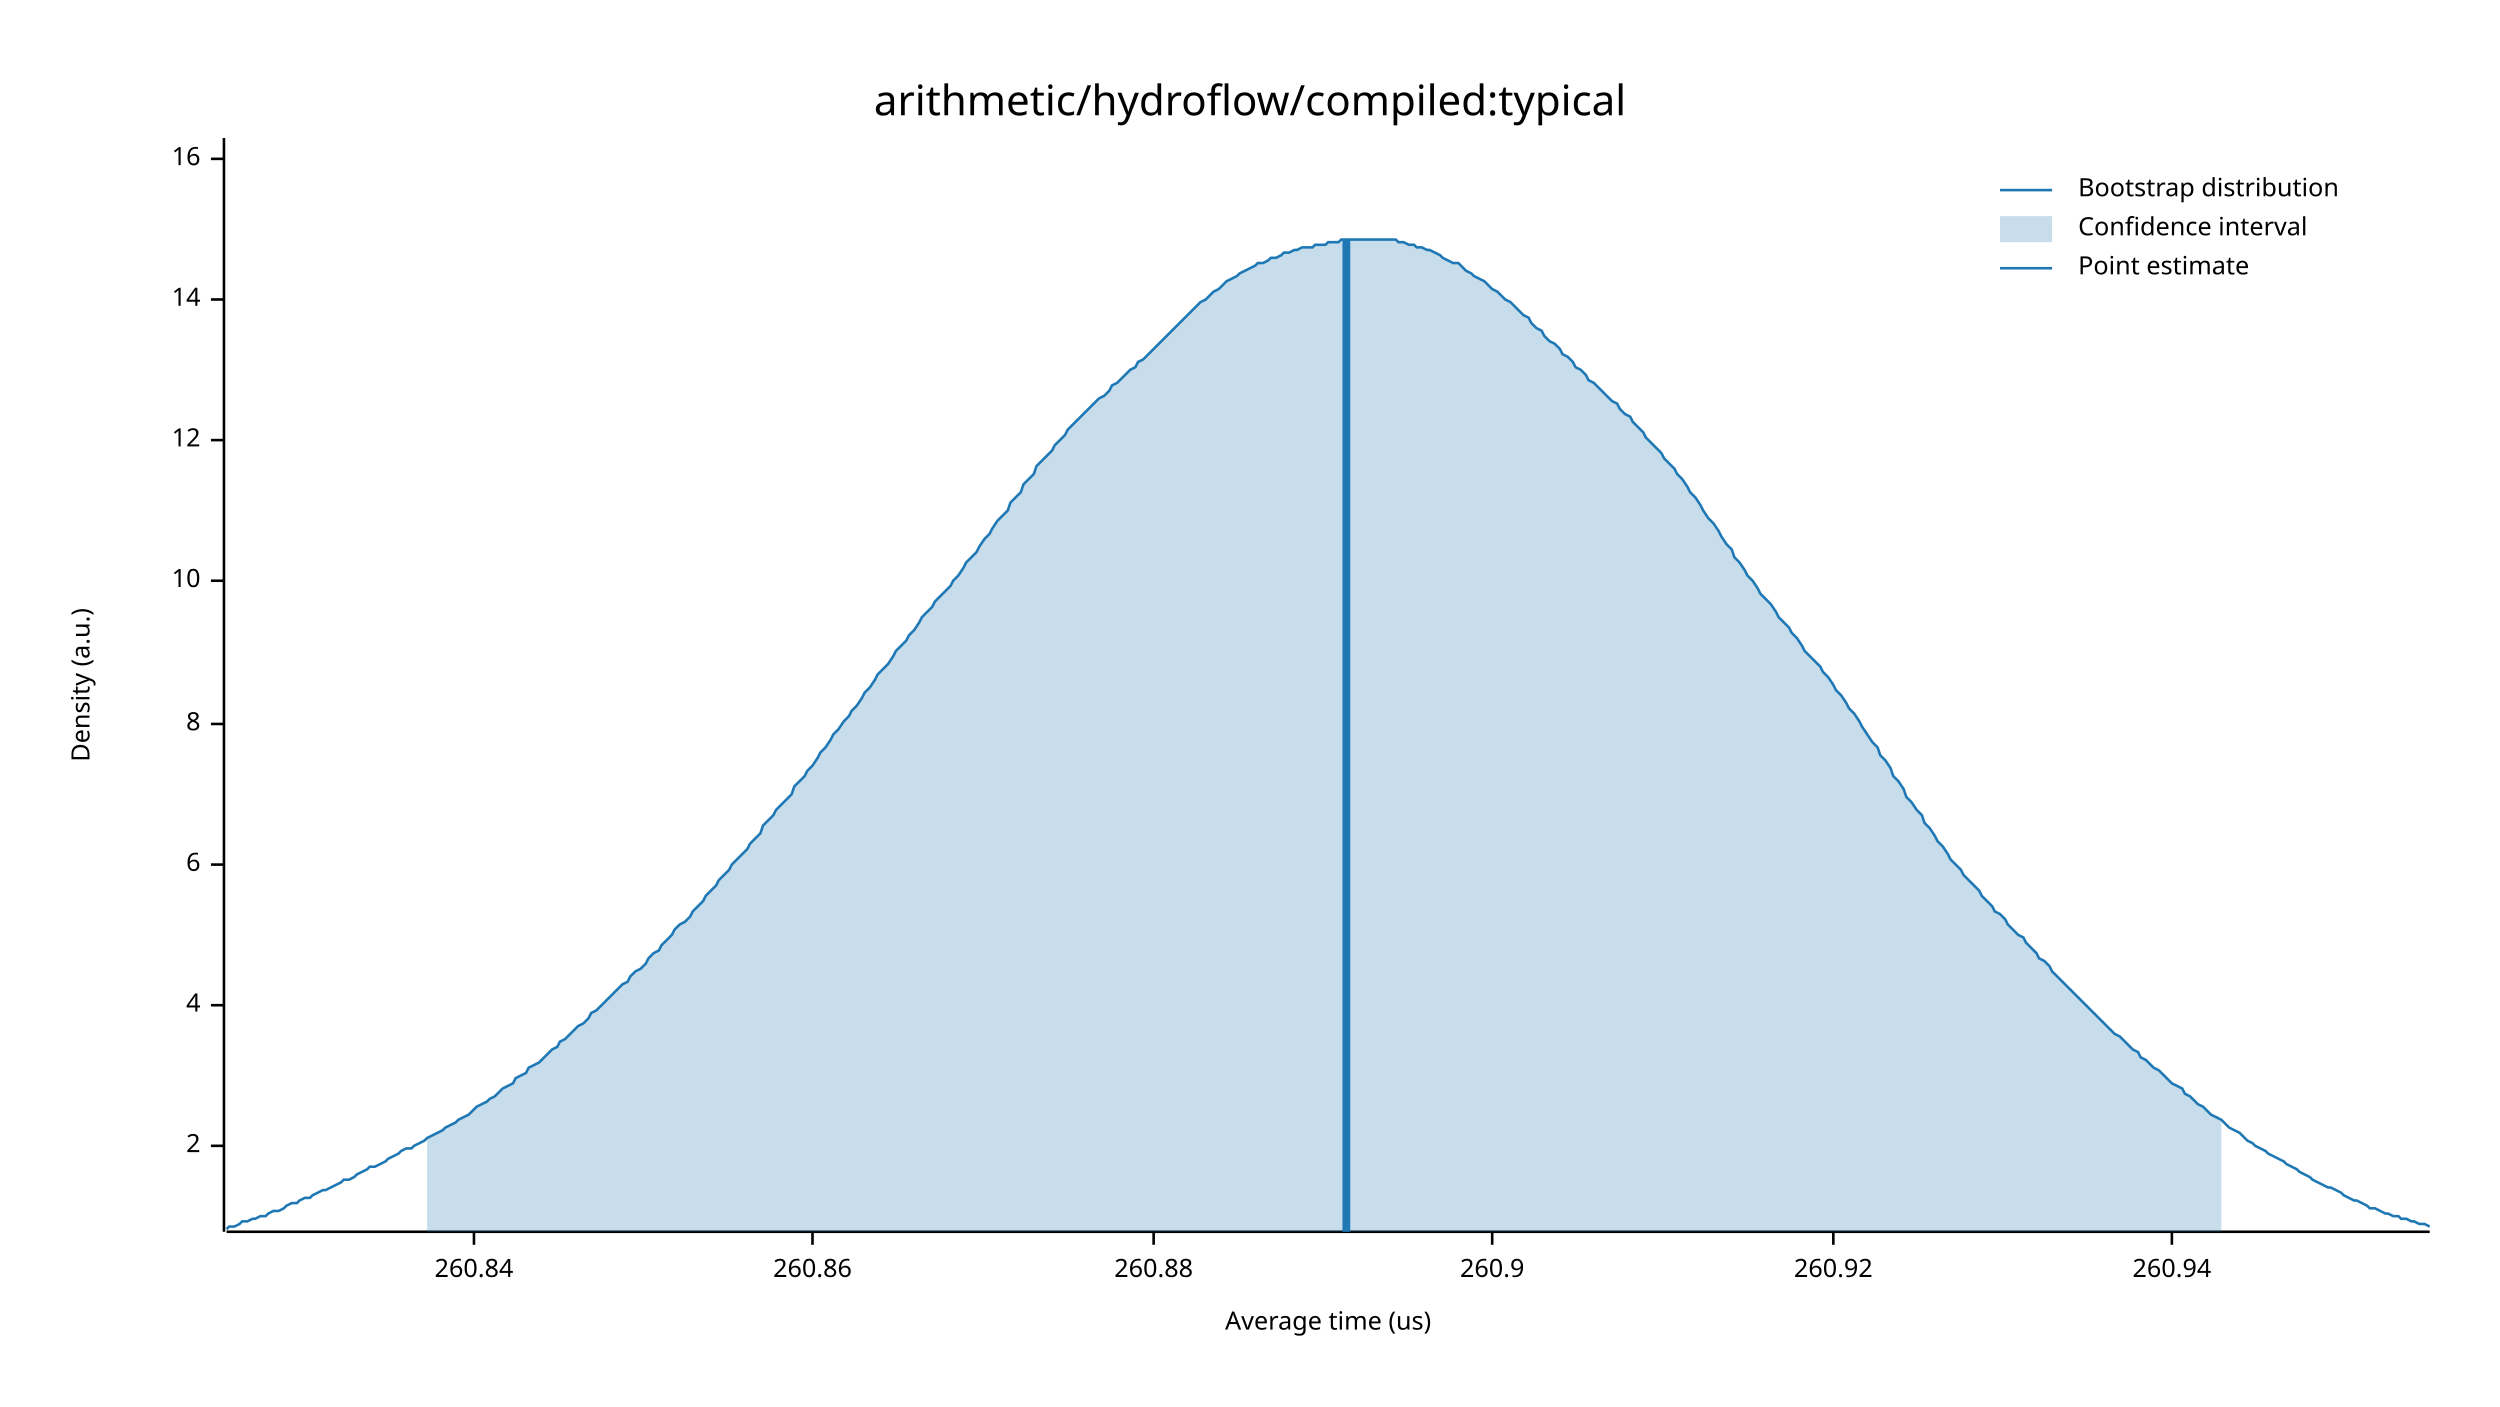
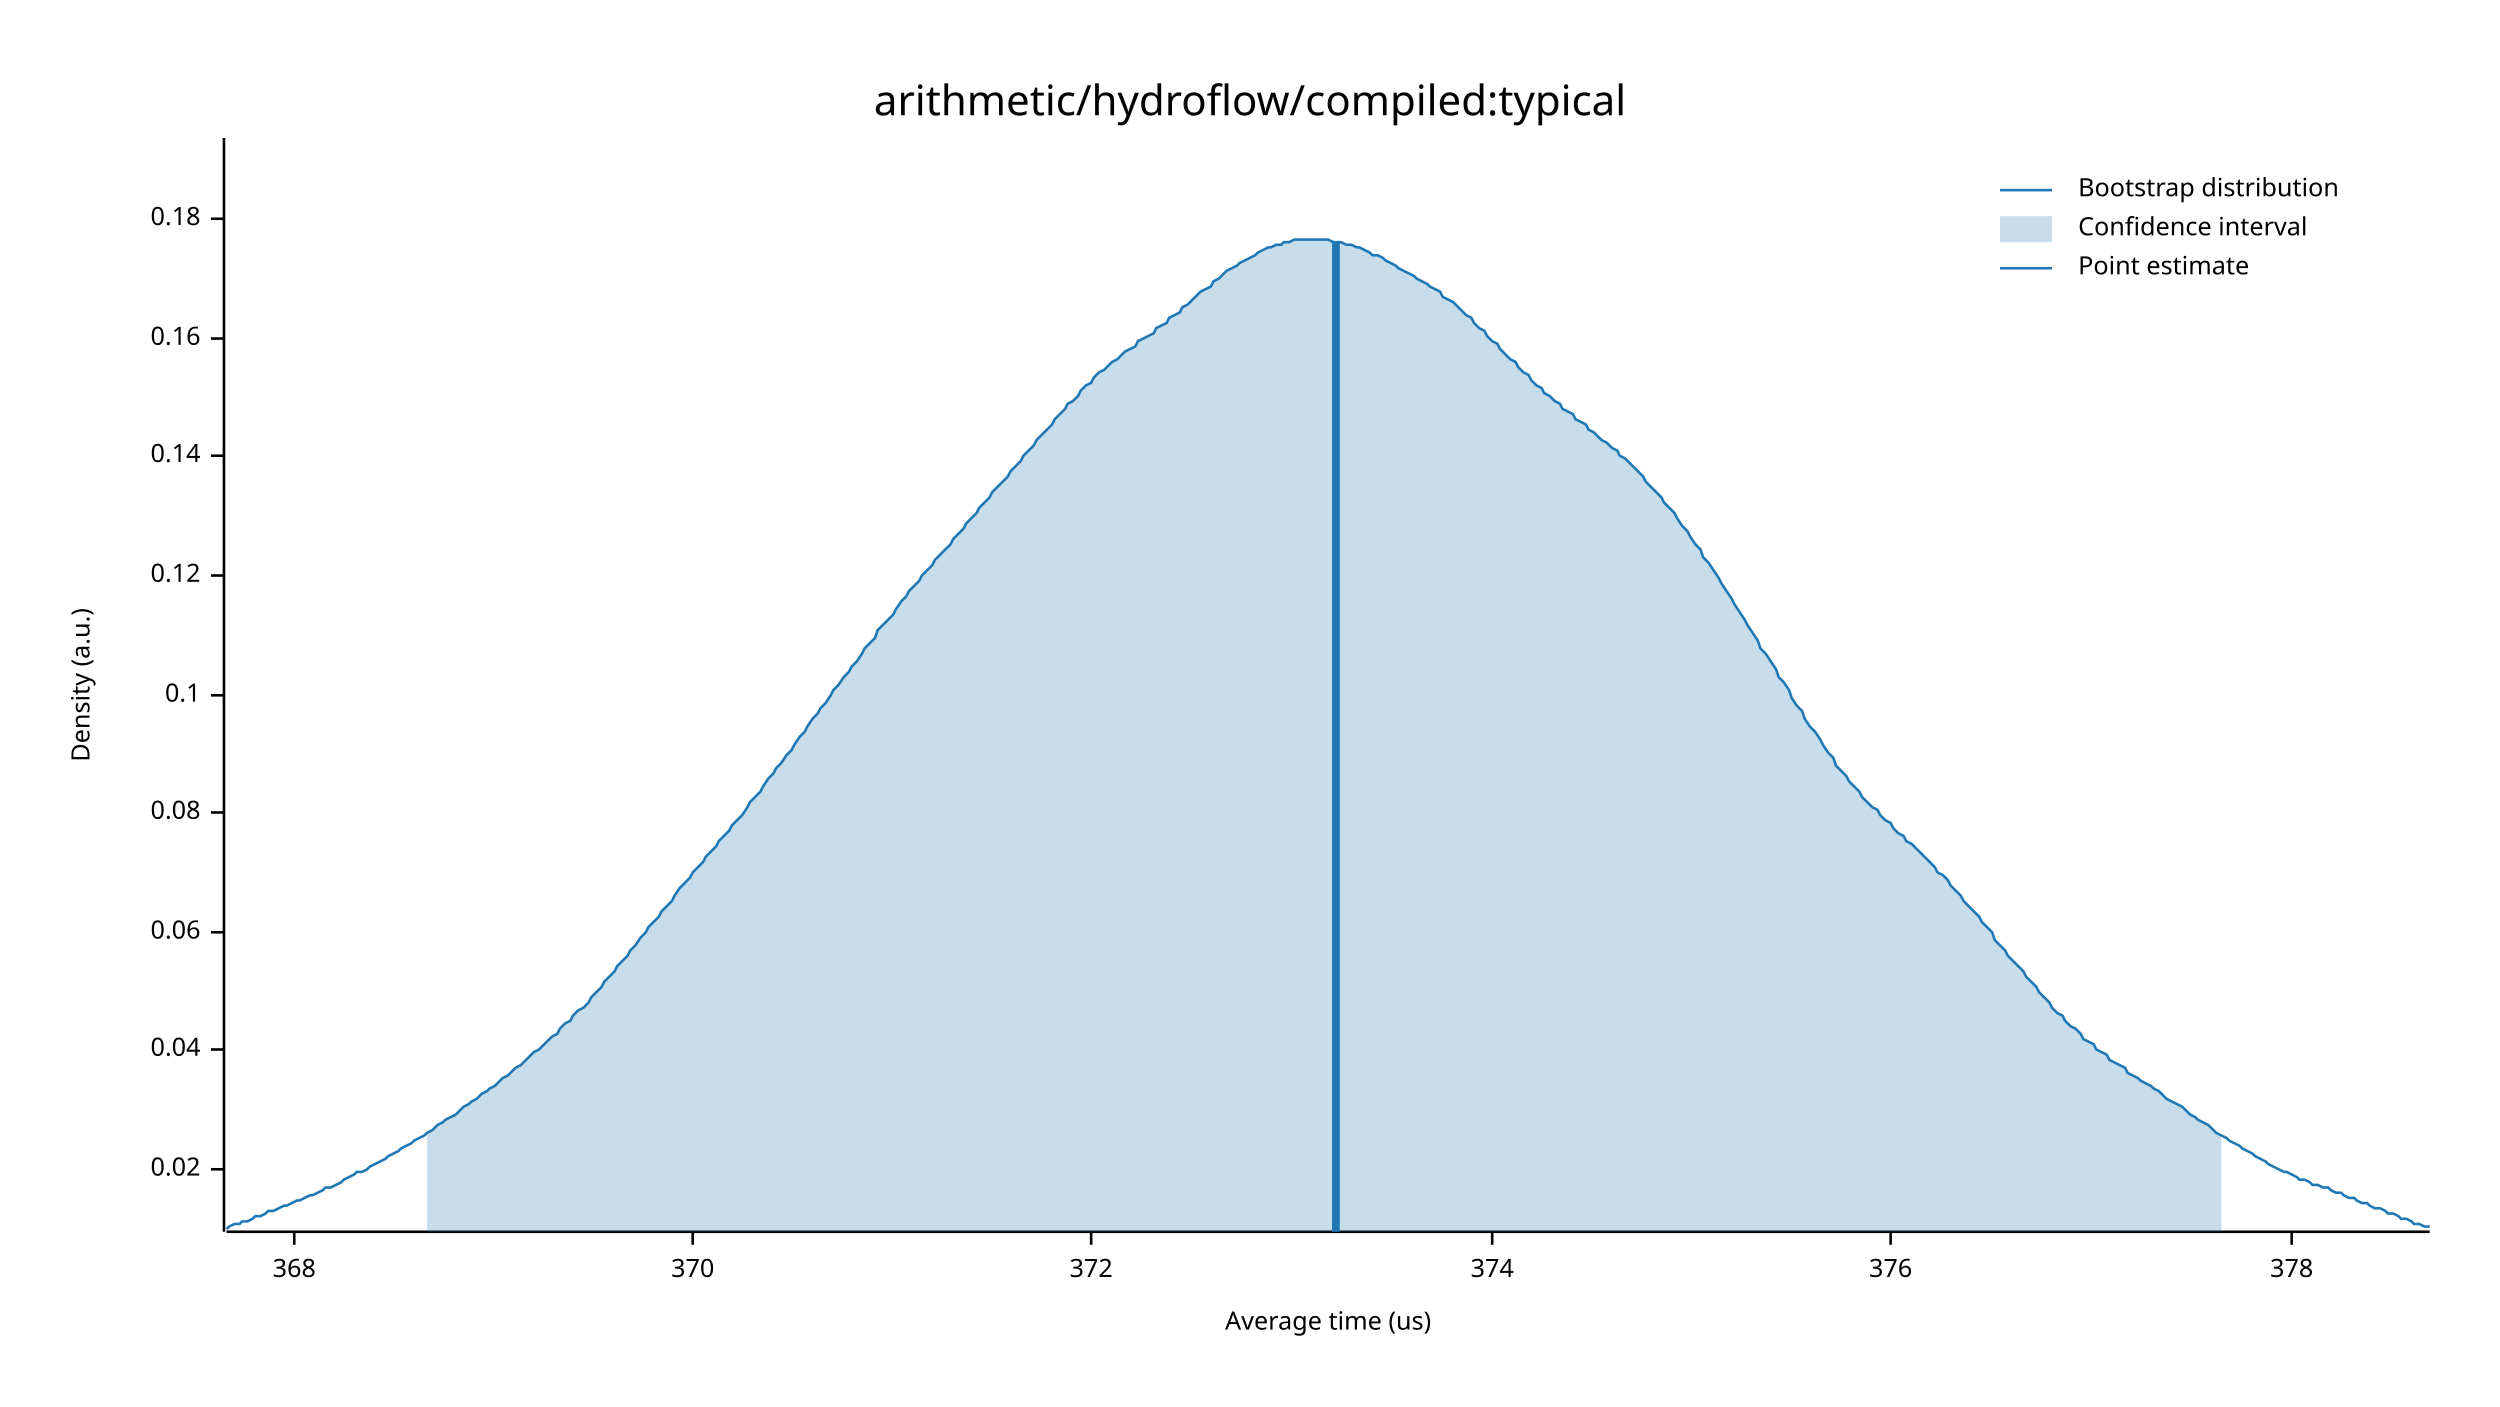
<svg xmlns="http://www.w3.org/2000/svg" width="960" height="540" viewBox="0 0 960 540">
  <text x="480" y="32" dy="0.76em" text-anchor="middle" font-family="sans-serif" font-size="16.129" opacity="1" fill="#000000">
arithmetic/hydroflow/compiled:typical
</text>
  <text x="27" y="263" dy="0.76em" text-anchor="middle" font-family="sans-serif" font-size="9.677" opacity="1" fill="#000000" transform="rotate(270, 27, 263)">
Density (a.u.)
</text>
  <text x="510" y="513" dy="-0.5ex" text-anchor="middle" font-family="sans-serif" font-size="9.677" opacity="1" fill="#000000">
Average time (us)
</text>
  <polyline fill="none" opacity="1" stroke="#000000" stroke-width="1" points="86,53 86,473 " />
-   <text x="77" y="440" dy="0.5ex" text-anchor="end" font-family="sans-serif" font-size="9.677" opacity="1" fill="#000000">
- 2
+   <text x="77" y="449" dy="0.5ex" text-anchor="end" font-family="sans-serif" font-size="9.677" opacity="1" fill="#000000">
+ 0.02
</text>
-   <polyline fill="none" opacity="1" stroke="#000000" stroke-width="1" points="81,440 86,440 " />
-   <text x="77" y="386" dy="0.5ex" text-anchor="end" font-family="sans-serif" font-size="9.677" opacity="1" fill="#000000">
- 4
+   <polyline fill="none" opacity="1" stroke="#000000" stroke-width="1" points="81,449 86,449 " />
+   <text x="77" y="403" dy="0.5ex" text-anchor="end" font-family="sans-serif" font-size="9.677" opacity="1" fill="#000000">
+ 0.04
</text>
-   <polyline fill="none" opacity="1" stroke="#000000" stroke-width="1" points="81,386 86,386 " />
-   <text x="77" y="332" dy="0.5ex" text-anchor="end" font-family="sans-serif" font-size="9.677" opacity="1" fill="#000000">
- 6
+   <polyline fill="none" opacity="1" stroke="#000000" stroke-width="1" points="81,403 86,403 " />
+   <text x="77" y="358" dy="0.5ex" text-anchor="end" font-family="sans-serif" font-size="9.677" opacity="1" fill="#000000">
+ 0.06
</text>
-   <polyline fill="none" opacity="1" stroke="#000000" stroke-width="1" points="81,332 86,332 " />
-   <text x="77" y="278" dy="0.5ex" text-anchor="end" font-family="sans-serif" font-size="9.677" opacity="1" fill="#000000">
- 8
+   <polyline fill="none" opacity="1" stroke="#000000" stroke-width="1" points="81,358 86,358 " />
+   <text x="77" y="312" dy="0.5ex" text-anchor="end" font-family="sans-serif" font-size="9.677" opacity="1" fill="#000000">
+ 0.08
</text>
-   <polyline fill="none" opacity="1" stroke="#000000" stroke-width="1" points="81,278 86,278 " />
-   <text x="77" y="223" dy="0.5ex" text-anchor="end" font-family="sans-serif" font-size="9.677" opacity="1" fill="#000000">
- 10
+   <polyline fill="none" opacity="1" stroke="#000000" stroke-width="1" points="81,312 86,312 " />
+   <text x="77" y="267" dy="0.5ex" text-anchor="end" font-family="sans-serif" font-size="9.677" opacity="1" fill="#000000">
+ 0.1
</text>
-   <polyline fill="none" opacity="1" stroke="#000000" stroke-width="1" points="81,223 86,223 " />
-   <text x="77" y="169" dy="0.5ex" text-anchor="end" font-family="sans-serif" font-size="9.677" opacity="1" fill="#000000">
- 12
+   <polyline fill="none" opacity="1" stroke="#000000" stroke-width="1" points="81,267 86,267 " />
+   <text x="77" y="221" dy="0.5ex" text-anchor="end" font-family="sans-serif" font-size="9.677" opacity="1" fill="#000000">
+ 0.12
</text>
-   <polyline fill="none" opacity="1" stroke="#000000" stroke-width="1" points="81,169 86,169 " />
-   <text x="77" y="115" dy="0.5ex" text-anchor="end" font-family="sans-serif" font-size="9.677" opacity="1" fill="#000000">
- 14
+   <polyline fill="none" opacity="1" stroke="#000000" stroke-width="1" points="81,221 86,221 " />
+   <text x="77" y="175" dy="0.5ex" text-anchor="end" font-family="sans-serif" font-size="9.677" opacity="1" fill="#000000">
+ 0.14
</text>
-   <polyline fill="none" opacity="1" stroke="#000000" stroke-width="1" points="81,115 86,115 " />
-   <text x="77" y="61" dy="0.5ex" text-anchor="end" font-family="sans-serif" font-size="9.677" opacity="1" fill="#000000">
- 16
+   <polyline fill="none" opacity="1" stroke="#000000" stroke-width="1" points="81,175 86,175 " />
+   <text x="77" y="130" dy="0.5ex" text-anchor="end" font-family="sans-serif" font-size="9.677" opacity="1" fill="#000000">
+ 0.16
</text>
-   <polyline fill="none" opacity="1" stroke="#000000" stroke-width="1" points="81,61 86,61 " />
+   <polyline fill="none" opacity="1" stroke="#000000" stroke-width="1" points="81,130 86,130 " />
+   <text x="77" y="84" dy="0.5ex" text-anchor="end" font-family="sans-serif" font-size="9.677" opacity="1" fill="#000000">
+ 0.18
+ </text>
+   <polyline fill="none" opacity="1" stroke="#000000" stroke-width="1" points="81,84 86,84 " />
  <polyline fill="none" opacity="1" stroke="#000000" stroke-width="1" points="87,473 933,473 " />
-   <text x="182" y="483" dy="0.76em" text-anchor="middle" font-family="sans-serif" font-size="9.677" opacity="1" fill="#000000">
- 260.84
+   <text x="113" y="483" dy="0.76em" text-anchor="middle" font-family="sans-serif" font-size="9.677" opacity="1" fill="#000000">
+ 368
</text>
-   <polyline fill="none" opacity="1" stroke="#000000" stroke-width="1" points="182,473 182,478 " />
-   <text x="312" y="483" dy="0.76em" text-anchor="middle" font-family="sans-serif" font-size="9.677" opacity="1" fill="#000000">
- 260.86
+   <polyline fill="none" opacity="1" stroke="#000000" stroke-width="1" points="113,473 113,478 " />
+   <text x="266" y="483" dy="0.76em" text-anchor="middle" font-family="sans-serif" font-size="9.677" opacity="1" fill="#000000">
+ 370
</text>
-   <polyline fill="none" opacity="1" stroke="#000000" stroke-width="1" points="312,473 312,478 " />
-   <text x="443" y="483" dy="0.76em" text-anchor="middle" font-family="sans-serif" font-size="9.677" opacity="1" fill="#000000">
- 260.88
+   <polyline fill="none" opacity="1" stroke="#000000" stroke-width="1" points="266,473 266,478 " />
+   <text x="419" y="483" dy="0.76em" text-anchor="middle" font-family="sans-serif" font-size="9.677" opacity="1" fill="#000000">
+ 372
</text>
-   <polyline fill="none" opacity="1" stroke="#000000" stroke-width="1" points="443,473 443,478 " />
+   <polyline fill="none" opacity="1" stroke="#000000" stroke-width="1" points="419,473 419,478 " />
  <text x="573" y="483" dy="0.76em" text-anchor="middle" font-family="sans-serif" font-size="9.677" opacity="1" fill="#000000">
- 260.9
+ 374
</text>
  <polyline fill="none" opacity="1" stroke="#000000" stroke-width="1" points="573,473 573,478 " />
-   <text x="704" y="483" dy="0.76em" text-anchor="middle" font-family="sans-serif" font-size="9.677" opacity="1" fill="#000000">
- 260.92
+   <text x="726" y="483" dy="0.76em" text-anchor="middle" font-family="sans-serif" font-size="9.677" opacity="1" fill="#000000">
+ 376
</text>
-   <polyline fill="none" opacity="1" stroke="#000000" stroke-width="1" points="704,473 704,478 " />
-   <text x="834" y="483" dy="0.76em" text-anchor="middle" font-family="sans-serif" font-size="9.677" opacity="1" fill="#000000">
- 260.94
+   <polyline fill="none" opacity="1" stroke="#000000" stroke-width="1" points="726,473 726,478 " />
+   <text x="880" y="483" dy="0.76em" text-anchor="middle" font-family="sans-serif" font-size="9.677" opacity="1" fill="#000000">
+ 378
</text>
-   <polyline fill="none" opacity="1" stroke="#000000" stroke-width="1" points="834,473 834,478 " />
-   <polyline fill="none" opacity="1" stroke="#1F78B4" stroke-width="1" points="87,472 88,471 90,471 92,470 93,469 95,469 97,468 98,468 100,467 102,467 103,466 105,465 107,465 109,464 110,463 112,462 114,462 115,461 117,460 119,460 120,459 122,458 124,457 125,457 127,456 129,455 131,454 132,453 134,453 136,452 137,451 139,450 141,449 142,448 144,448 146,447 148,446 149,445 151,444 153,443 154,442 156,441 158,441 159,440 161,439 163,438 164,437 166,436 168,435 170,434 171,433 173,432 175,431 176,430 178,429 180,428 181,427 183,425 185,424 187,423 188,422 190,421 192,419 193,418 195,417 197,416 198,414 200,413 202,412 203,410 205,409 207,408 209,406 210,405 212,403 214,402 215,400 217,399 219,397 220,396 222,394 224,393 226,391 227,389 229,388 231,386 232,385 234,383 236,381 237,380 239,378 241,377 242,375 244,373 246,372 248,370 249,368 251,366 253,365 254,363 256,361 258,359 259,357 261,355 263,354 265,352 266,350 268,348 270,346 271,344 273,342 275,340 276,338 278,336 280,334 281,332 283,330 285,328 287,326 288,324 290,322 292,320 293,317 295,315 297,313 298,311 300,309 302,307 304,305 305,302 307,300 309,298 310,296 312,294 314,291 315,289 317,287 319,284 320,282 322,280 324,277 326,275 327,273 329,271 331,268 332,266 334,264 336,261 337,259 339,257 341,255 343,252 344,250 346,248 348,246 349,244 351,242 353,239 354,237 356,235 358,233 359,231 361,229 363,227 365,225 366,223 368,221 370,218 371,216 373,214 375,212 376,210 378,207 380,205 381,203 383,200 385,198 387,196 388,193 390,191 392,189 393,186 395,184 397,182 398,179 400,177 402,175 404,173 405,171 407,169 409,167 410,165 412,163 414,161 415,160 417,158 419,156 420,155 422,153 424,152 426,150 427,148 429,147 431,145 432,144 434,142 436,141 437,139 439,138 441,136 443,134 444,133 446,131 448,129 449,128 451,126 453,124 454,123 456,121 458,119 459,118 461,116 463,115 465,113 466,112 468,111 470,109 471,108 473,107 475,106 476,105 478,104 480,103 482,102 483,101 485,101 487,100 488,99 490,99 492,98 493,97 495,97 497,96 498,96 500,95 502,95 504,95 505,94 507,94 509,94 510,93 512,93 514,93 515,92 517,92 519,92 521,92 522,92 524,92 526,92 527,92 529,92 531,92 532,92 534,92 536,92 537,93 539,93 541,94 543,94 544,95 546,95 548,96 549,96 551,97 553,98 554,99 556,100 558,101 560,101 561,102 563,104 565,105 566,106 568,107 570,108 571,109 573,111 575,112 576,113 578,115 580,116 582,118 583,119 585,121 587,122 588,124 590,126 592,127 593,129 595,131 597,132 599,134 600,136 602,137 604,139 605,141 607,142 609,144 610,146 612,147 614,149 615,150 617,152 619,154 621,155 622,157 624,159 626,160 627,162 629,164 631,166 632,168 634,170 636,172 638,174 639,176 641,178 643,180 644,182 646,184 648,187 649,189 651,191 653,194 654,196 656,199 658,201 660,204 661,206 663,209 665,211 666,214 668,216 670,219 671,221 673,223 675,226 676,228 678,230 680,232 682,235 683,237 685,239 687,241 688,243 690,245 692,248 693,250 695,252 697,254 699,256 700,258 702,260 704,263 705,265 707,267 709,270 710,272 712,274 714,277 715,279 717,282 719,285 721,287 722,290 724,292 726,295 727,298 729,300 731,303 732,306 734,308 736,311 738,313 739,316 741,318 743,321 744,323 746,325 748,328 749,330 751,332 753,334 754,336 756,338 758,340 760,342 761,344 763,346 765,348 766,350 768,351 770,353 771,355 773,357 775,359 777,360 778,362 780,364 782,366 783,368 785,369 787,371 788,373 790,375 792,377 793,378 795,380 797,382 799,384 800,385 802,387 804,389 805,390 807,392 809,394 810,395 812,397 814,398 816,400 817,401 819,403 821,404 822,406 824,407 826,409 827,410 829,411 831,413 832,414 834,416 836,417 838,418 839,420 841,421 843,423 844,424 846,425 848,427 849,428 851,429 853,430 855,432 856,433 858,434 860,435 861,436 863,438 865,439 866,440 868,441 870,442 871,443 873,444 875,445 877,446 878,447 880,448 882,449 883,450 885,451 887,452 888,453 890,454 892,455 894,456 895,456 897,457 899,458 900,459 902,460 904,461 905,461 907,462 909,463 910,464 912,464 914,465 916,466 917,466 919,467 921,467 922,468 924,468 926,469 927,469 929,470 931,470 933,471 " />
-   <polygon opacity="0.25" fill="#1F78B4" points="164,437 166,436 168,435 170,434 171,433 173,432 175,431 176,430 178,429 180,428 181,427 183,425 185,424 187,423 188,422 190,421 192,419 193,418 195,417 197,416 198,414 200,413 202,412 203,410 205,409 207,408 209,406 210,405 212,403 214,402 215,400 217,399 219,397 220,396 222,394 224,393 226,391 227,389 229,388 231,386 232,385 234,383 236,381 237,380 239,378 241,377 242,375 244,373 246,372 248,370 249,368 251,366 253,365 254,363 256,361 258,359 259,357 261,355 263,354 265,352 266,350 268,348 270,346 271,344 273,342 275,340 276,338 278,336 280,334 281,332 283,330 285,328 287,326 288,324 290,322 292,320 293,317 295,315 297,313 298,311 300,309 302,307 304,305 305,302 307,300 309,298 310,296 312,294 314,291 315,289 317,287 319,284 320,282 322,280 324,277 326,275 327,273 329,271 331,268 332,266 334,264 336,261 337,259 339,257 341,255 343,252 344,250 346,248 348,246 349,244 351,242 353,239 354,237 356,235 358,233 359,231 361,229 363,227 365,225 366,223 368,221 370,218 371,216 373,214 375,212 376,210 378,207 380,205 381,203 383,200 385,198 387,196 388,193 390,191 392,189 393,186 395,184 397,182 398,179 400,177 402,175 404,173 405,171 407,169 409,167 410,165 412,163 414,161 415,160 417,158 419,156 420,155 422,153 424,152 426,150 427,148 429,147 431,145 432,144 434,142 436,141 437,139 439,138 441,136 443,134 444,133 446,131 448,129 449,128 451,126 453,124 454,123 456,121 458,119 459,118 461,116 463,115 465,113 466,112 468,111 470,109 471,108 473,107 475,106 476,105 478,104 480,103 482,102 483,101 485,101 487,100 488,99 490,99 492,98 493,97 495,97 497,96 498,96 500,95 502,95 504,95 505,94 507,94 509,94 510,93 512,93 514,93 515,92 517,92 519,92 521,92 522,92 524,92 526,92 527,92 529,92 531,92 532,92 534,92 536,92 537,93 539,93 541,94 543,94 544,95 546,95 548,96 549,96 551,97 553,98 554,99 556,100 558,101 560,101 561,102 563,104 565,105 566,106 568,107 570,108 571,109 573,111 575,112 576,113 578,115 580,116 582,118 583,119 585,121 587,122 588,124 590,126 592,127 593,129 595,131 597,132 599,134 600,136 602,137 604,139 605,141 607,142 609,144 610,146 612,147 614,149 615,150 617,152 619,154 621,155 622,157 624,159 626,160 627,162 629,164 631,166 632,168 634,170 636,172 638,174 639,176 641,178 643,180 644,182 646,184 648,187 649,189 651,191 653,194 654,196 656,199 658,201 660,204 661,206 663,209 665,211 666,214 668,216 670,219 671,221 673,223 675,226 676,228 678,230 680,232 682,235 683,237 685,239 687,241 688,243 690,245 692,248 693,250 695,252 697,254 699,256 700,258 702,260 704,263 705,265 707,267 709,270 710,272 712,274 714,277 715,279 717,282 719,285 721,287 722,290 724,292 726,295 727,298 729,300 731,303 732,306 734,308 736,311 738,313 739,316 741,318 743,321 744,323 746,325 748,328 749,330 751,332 753,334 754,336 756,338 758,340 760,342 761,344 763,346 765,348 766,350 768,351 770,353 771,355 773,357 775,359 777,360 778,362 780,364 782,366 783,368 785,369 787,371 788,373 790,375 792,377 793,378 795,380 797,382 799,384 800,385 802,387 804,389 805,390 807,392 809,394 810,395 812,397 814,398 816,400 817,401 819,403 821,404 822,406 824,407 826,409 827,410 829,411 831,413 832,414 834,416 836,417 838,418 839,420 841,421 843,423 844,424 846,425 848,427 849,428 851,429 853,430 853,473 164,473 " />
-   <polyline fill="none" opacity="1" stroke="#1F78B4" stroke-width="3" points="517,473 517,92 " />
+   <polyline fill="none" opacity="1" stroke="#000000" stroke-width="1" points="880,473 880,478 " />
+   <polyline fill="none" opacity="1" stroke="#1F78B4" stroke-width="1" points="87,472 88,471 90,470 92,470 93,469 95,469 97,468 98,467 100,467 102,466 103,465 105,465 107,464 109,463 110,463 112,462 114,461 115,461 117,460 119,459 120,459 122,458 124,457 125,456 127,456 129,455 131,454 132,453 134,452 136,451 137,450 139,450 141,449 142,448 144,447 146,446 148,445 149,444 151,443 153,442 154,441 156,440 158,439 159,438 161,437 163,436 164,435 166,434 168,432 170,431 171,430 173,429 175,428 176,427 178,425 180,424 181,423 183,422 185,420 187,419 188,418 190,417 192,415 193,414 195,413 197,411 198,410 200,409 202,407 203,406 205,404 207,403 209,401 210,400 212,398 214,397 215,395 217,393 219,392 220,390 222,388 224,387 226,385 227,383 229,381 231,379 232,377 234,375 236,373 237,371 239,369 241,367 242,365 244,363 246,360 248,358 249,356 251,354 253,352 254,350 256,348 258,346 259,344 261,341 263,339 265,337 266,335 268,333 270,331 271,329 273,327 275,325 276,323 278,321 280,319 281,317 283,315 285,313 287,310 288,308 290,306 292,304 293,302 295,299 297,297 298,295 300,293 302,290 304,288 305,286 307,283 309,281 310,279 312,276 314,274 315,272 317,270 319,267 320,265 322,263 324,260 326,258 327,256 329,254 331,251 332,249 334,247 336,245 337,242 339,240 341,238 343,236 344,234 346,231 348,229 349,227 351,225 353,223 354,221 356,219 358,217 359,215 361,213 363,211 365,209 366,207 368,205 370,203 371,201 373,199 375,197 376,195 378,193 380,191 381,189 383,187 385,185 387,183 388,181 390,179 392,177 393,175 395,173 397,171 398,169 400,167 402,165 404,163 405,161 407,159 409,157 410,155 412,154 414,152 415,150 417,148 419,147 420,145 422,143 424,142 426,140 427,139 429,138 431,136 432,135 434,134 436,133 437,131 439,130 441,129 443,128 444,126 446,125 448,124 449,122 451,121 453,120 454,118 456,117 458,115 459,114 461,112 463,111 465,110 466,108 468,107 470,105 471,104 473,103 475,102 476,101 478,100 480,99 482,98 483,97 485,96 487,95 488,95 490,94 492,94 493,93 495,93 497,92 498,92 500,92 502,92 504,92 505,92 507,92 509,92 510,92 512,93 514,93 515,93 517,94 519,94 521,95 522,95 524,96 526,97 527,98 529,98 531,99 532,100 534,101 536,102 537,103 539,104 541,105 543,106 544,107 546,108 548,109 549,110 551,111 553,112 554,114 556,115 558,116 560,118 561,119 563,121 565,122 566,124 568,126 570,127 571,129 573,131 575,132 576,134 578,136 580,138 582,139 583,141 585,143 587,144 588,146 590,148 592,149 593,151 595,152 597,154 599,155 600,157 602,158 604,159 605,161 607,162 609,163 610,165 612,166 614,168 615,169 617,170 619,172 621,173 622,175 624,176 626,178 627,179 629,181 631,183 632,185 634,187 636,189 638,191 639,193 641,195 643,197 644,199 646,202 648,204 649,206 651,209 653,211 654,214 656,216 658,219 660,222 661,224 663,227 665,230 666,232 668,235 670,238 671,240 673,243 675,246 676,249 678,251 680,254 682,257 683,260 685,262 687,265 688,268 690,271 692,273 693,276 695,279 697,281 699,284 700,286 702,289 704,291 705,294 707,296 709,298 710,300 712,302 714,304 715,306 717,308 719,310 721,311 722,313 724,315 726,316 727,318 729,320 731,321 732,323 734,324 736,326 738,328 739,329 741,331 743,333 744,335 746,336 748,338 749,340 751,342 753,344 754,346 756,348 758,350 760,352 761,354 763,356 765,358 766,361 768,363 770,365 771,367 773,369 775,371 777,373 778,375 780,377 782,379 783,381 785,383 787,385 788,387 790,389 792,390 793,392 795,394 797,395 799,397 800,399 802,400 804,401 805,403 807,404 809,405 810,407 812,408 814,409 816,410 817,412 819,413 821,414 822,415 824,416 826,417 827,418 829,419 831,421 832,422 834,423 836,424 838,425 839,426 841,428 843,429 844,430 846,431 848,432 849,433 851,435 853,436 855,437 856,438 858,439 860,440 861,441 863,442 865,443 866,444 868,445 870,446 871,447 873,448 875,449 877,450 878,450 880,451 882,452 883,453 885,453 887,454 888,455 890,455 892,456 894,456 895,457 897,458 899,458 900,459 902,460 904,460 905,461 907,462 909,462 910,463 912,464 914,464 916,465 917,466 919,466 921,467 922,468 924,468 926,469 927,470 929,470 931,471 933,471 " />
+   <polygon opacity="0.25" fill="#1F78B4" points="164,435 166,434 168,432 170,431 171,430 173,429 175,428 176,427 178,425 180,424 181,423 183,422 185,420 187,419 188,418 190,417 192,415 193,414 195,413 197,411 198,410 200,409 202,407 203,406 205,404 207,403 209,401 210,400 212,398 214,397 215,395 217,393 219,392 220,390 222,388 224,387 226,385 227,383 229,381 231,379 232,377 234,375 236,373 237,371 239,369 241,367 242,365 244,363 246,360 248,358 249,356 251,354 253,352 254,350 256,348 258,346 259,344 261,341 263,339 265,337 266,335 268,333 270,331 271,329 273,327 275,325 276,323 278,321 280,319 281,317 283,315 285,313 287,310 288,308 290,306 292,304 293,302 295,299 297,297 298,295 300,293 302,290 304,288 305,286 307,283 309,281 310,279 312,276 314,274 315,272 317,270 319,267 320,265 322,263 324,260 326,258 327,256 329,254 331,251 332,249 334,247 336,245 337,242 339,240 341,238 343,236 344,234 346,231 348,229 349,227 351,225 353,223 354,221 356,219 358,217 359,215 361,213 363,211 365,209 366,207 368,205 370,203 371,201 373,199 375,197 376,195 378,193 380,191 381,189 383,187 385,185 387,183 388,181 390,179 392,177 393,175 395,173 397,171 398,169 400,167 402,165 404,163 405,161 407,159 409,157 410,155 412,154 414,152 415,150 417,148 419,147 420,145 422,143 424,142 426,140 427,139 429,138 431,136 432,135 434,134 436,133 437,131 439,130 441,129 443,128 444,126 446,125 448,124 449,122 451,121 453,120 454,118 456,117 458,115 459,114 461,112 463,111 465,110 466,108 468,107 470,105 471,104 473,103 475,102 476,101 478,100 480,99 482,98 483,97 485,96 487,95 488,95 490,94 492,94 493,93 495,93 497,92 498,92 500,92 502,92 504,92 505,92 507,92 509,92 510,92 512,93 514,93 515,93 517,94 519,94 521,95 522,95 524,96 526,97 527,98 529,98 531,99 532,100 534,101 536,102 537,103 539,104 541,105 543,106 544,107 546,108 548,109 549,110 551,111 553,112 554,114 556,115 558,116 560,118 561,119 563,121 565,122 566,124 568,126 570,127 571,129 573,131 575,132 576,134 578,136 580,138 582,139 583,141 585,143 587,144 588,146 590,148 592,149 593,151 595,152 597,154 599,155 600,157 602,158 604,159 605,161 607,162 609,163 610,165 612,166 614,168 615,169 617,170 619,172 621,173 622,175 624,176 626,178 627,179 629,181 631,183 632,185 634,187 636,189 638,191 639,193 641,195 643,197 644,199 646,202 648,204 649,206 651,209 653,211 654,214 656,216 658,219 660,222 661,224 663,227 665,230 666,232 668,235 670,238 671,240 673,243 675,246 676,249 678,251 680,254 682,257 683,260 685,262 687,265 688,268 690,271 692,273 693,276 695,279 697,281 699,284 700,286 702,289 704,291 705,294 707,296 709,298 710,300 712,302 714,304 715,306 717,308 719,310 721,311 722,313 724,315 726,316 727,318 729,320 731,321 732,323 734,324 736,326 738,328 739,329 741,331 743,333 744,335 746,336 748,338 749,340 751,342 753,344 754,346 756,348 758,350 760,352 761,354 763,356 765,358 766,361 768,363 770,365 771,367 773,369 775,371 777,373 778,375 780,377 782,379 783,381 785,383 787,385 788,387 790,389 792,390 793,392 795,394 797,395 799,397 800,399 802,400 804,401 805,403 807,404 809,405 810,407 812,408 814,409 816,410 817,412 819,413 821,414 822,415 824,416 826,417 827,418 829,419 831,421 832,422 834,423 836,424 838,425 839,426 841,428 843,429 844,430 846,431 848,432 849,433 851,435 853,436 853,473 164,473 " />
+   <polyline fill="none" opacity="1" stroke="#1F78B4" stroke-width="3" points="513,473 513,93 " />
  <text x="798" y="68" dy="0.76em" text-anchor="start" font-family="sans-serif" font-size="9.677" opacity="1" fill="#000000">
Bootstrap distribution
</text>
  <text x="798" y="83" dy="0.76em" text-anchor="start" font-family="sans-serif" font-size="9.677" opacity="1" fill="#000000">
Confidence interval
</text>
  <text x="798" y="98" dy="0.76em" text-anchor="start" font-family="sans-serif" font-size="9.677" opacity="1" fill="#000000">
Point estimate
</text>
  <polyline fill="none" opacity="1" stroke="#1F78B4" stroke-width="1" points="768,73 788,73 " />
  <rect x="768" y="83" width="20" height="10" opacity="0.25" fill="#1F78B4" stroke="none" />
  <polyline fill="none" opacity="1" stroke="#1F78B4" stroke-width="1" points="768,103 788,103 " />
</svg>
